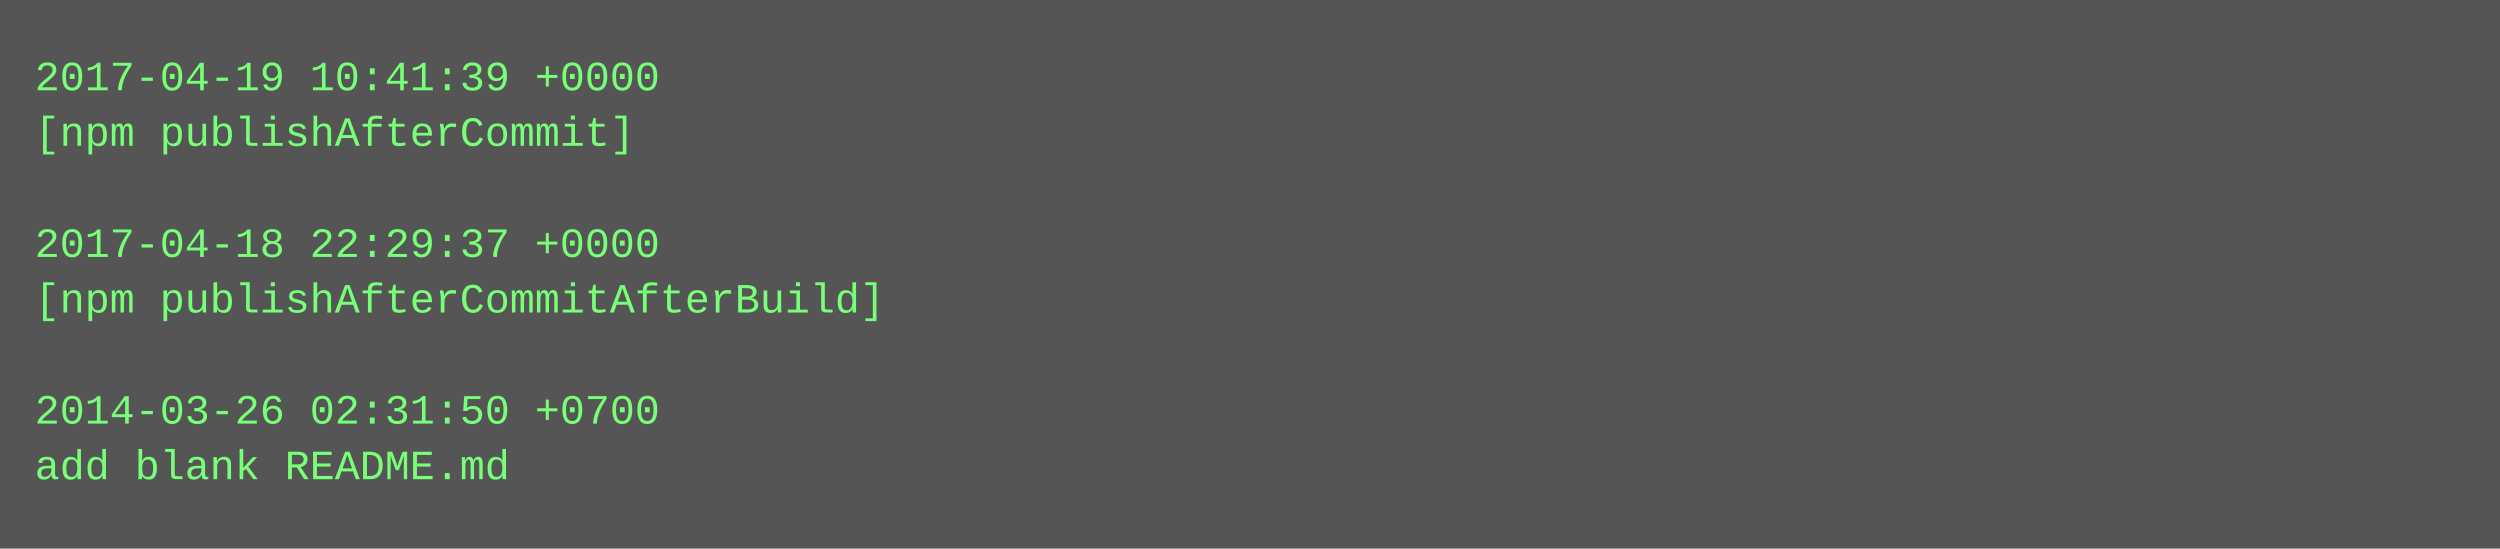
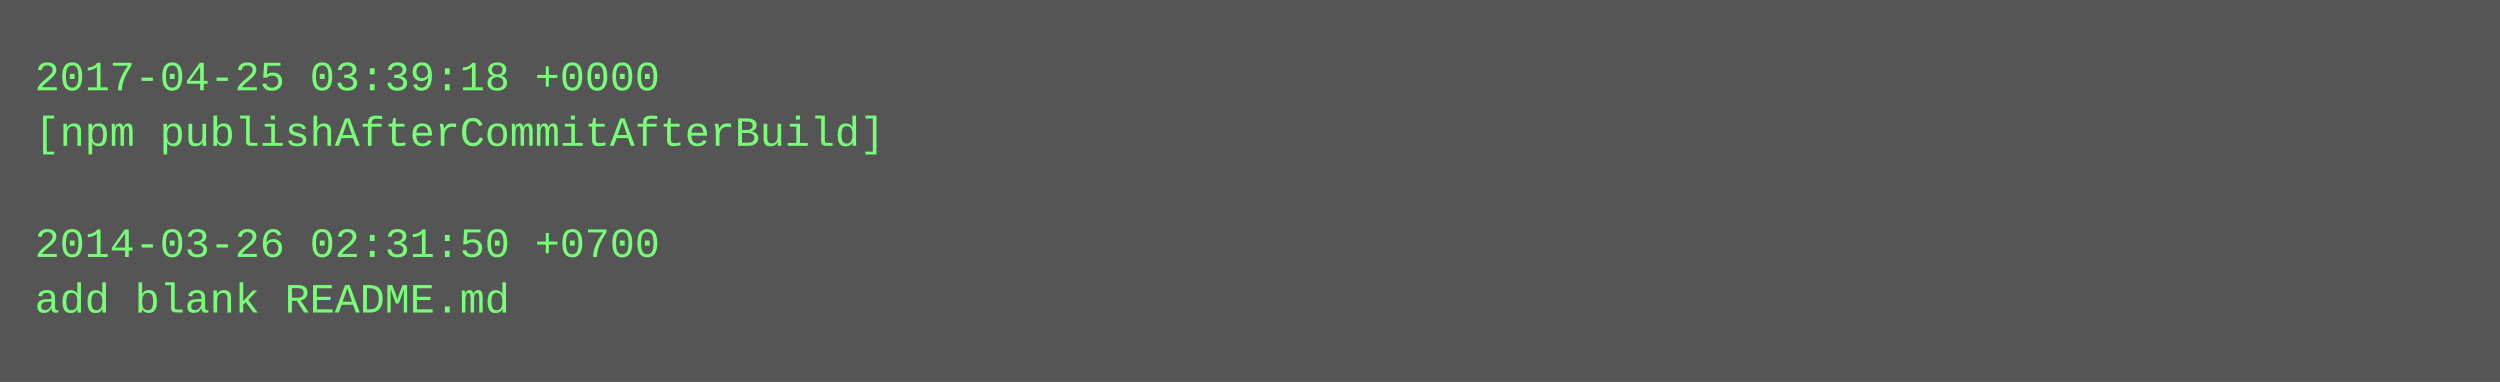
- <svg xmlns="http://www.w3.org/2000/svg" height="158" width="720">
-   <rect height="158" fill="#555" width="720" />
+ <svg xmlns="http://www.w3.org/2000/svg" height="110" width="720">
+   <rect height="110" fill="#555" width="720" />
  <text fill="#7f7" font-family="Courier New" font-size="12" xml:space="preserve">
-     <tspan x="10" y="26">2017-04-19 10:41:39 +0000</tspan>
-     <tspan x="10" y="42">[npm publishAfterCommit]</tspan>
+     <tspan x="10" y="26">2017-04-25 03:39:18 +0000</tspan>
+     <tspan x="10" y="42">[npm publishAfterCommitAfterBuild]</tspan>
    <tspan x="10" y="58" />
-     <tspan x="10" y="74">2017-04-18 22:29:37 +0000</tspan>
-     <tspan x="10" y="90">[npm publishAfterCommitAfterBuild]</tspan>
-     <tspan x="10" y="106" />
-     <tspan x="10" y="122">2014-03-26 02:31:50 +0700</tspan>
-     <tspan x="10" y="138">add blank README.md</tspan>
+     <tspan x="10" y="74">2014-03-26 02:31:50 +0700</tspan>
+     <tspan x="10" y="90">add blank README.md</tspan>
  </text>
</svg>
